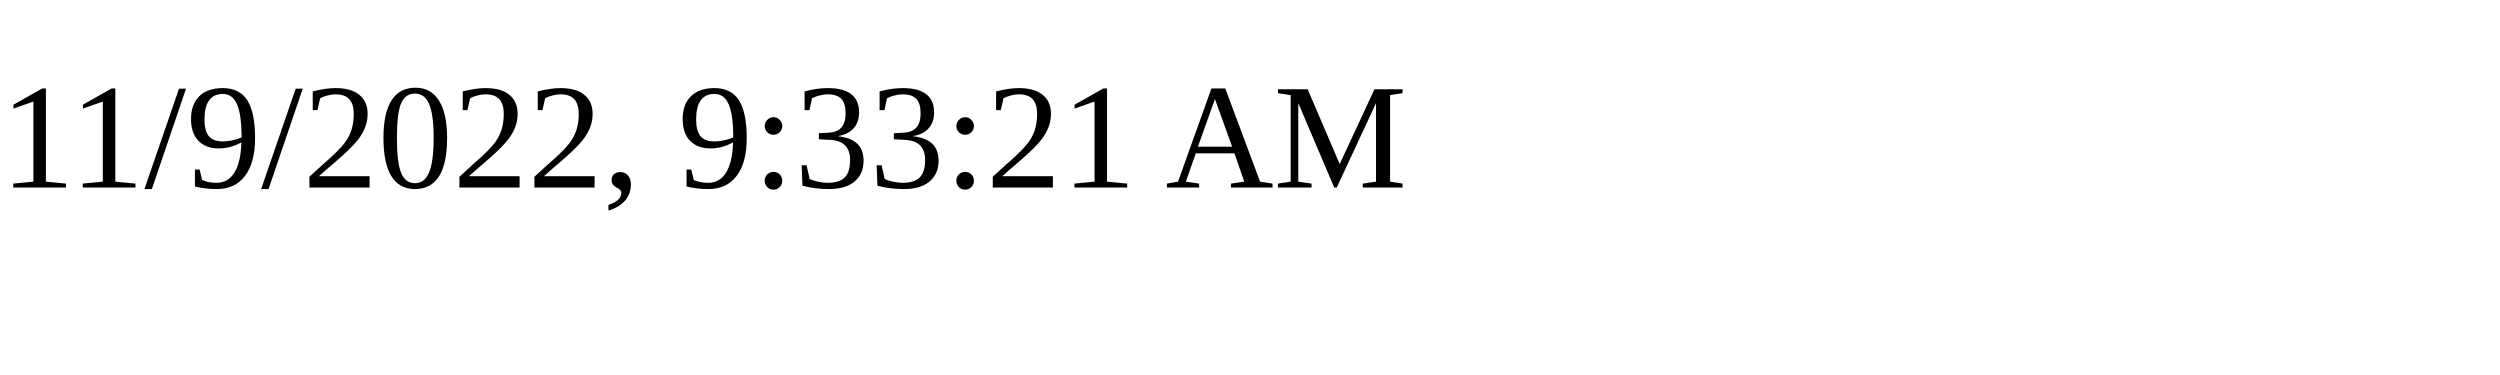
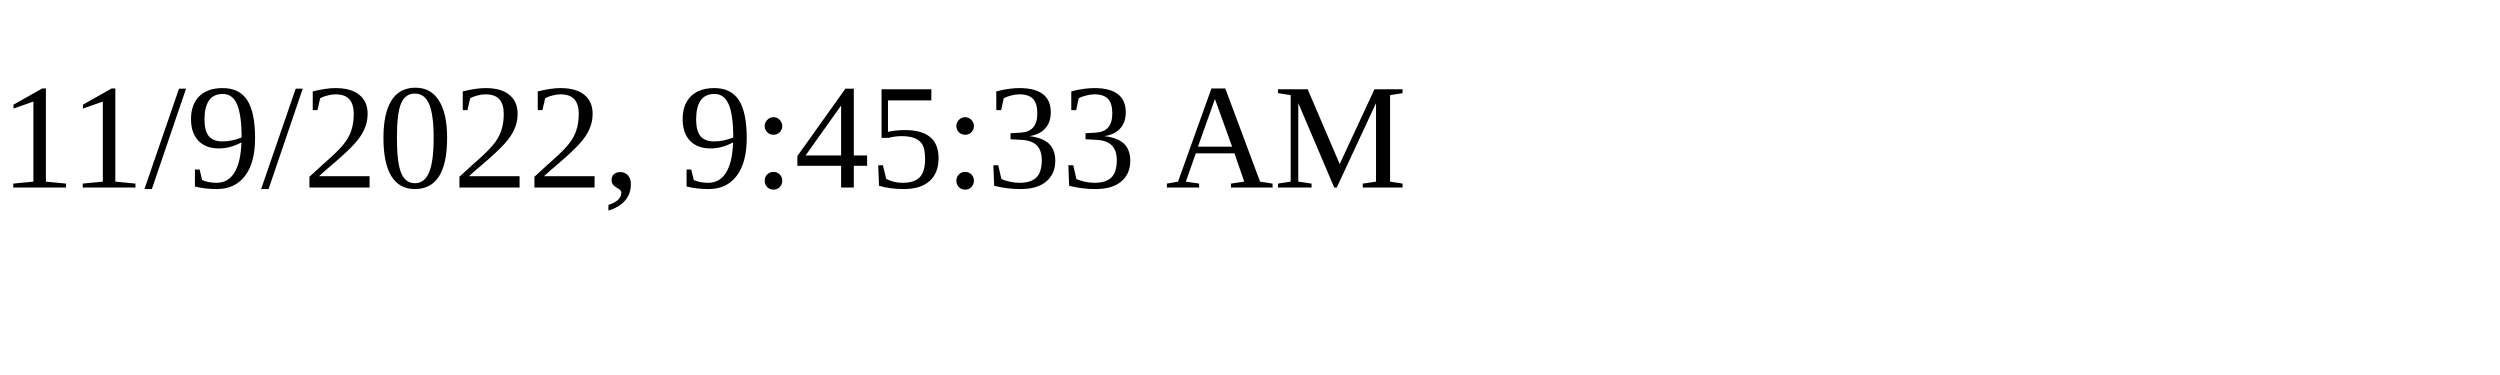
<svg xmlns="http://www.w3.org/2000/svg" height="30" width="200">
-   <text x="0" y="15">11/9/2022, 9:33:21 AM</text>
+   <text x="0" y="15">11/9/2022, 9:45:33 AM</text>
</svg>
